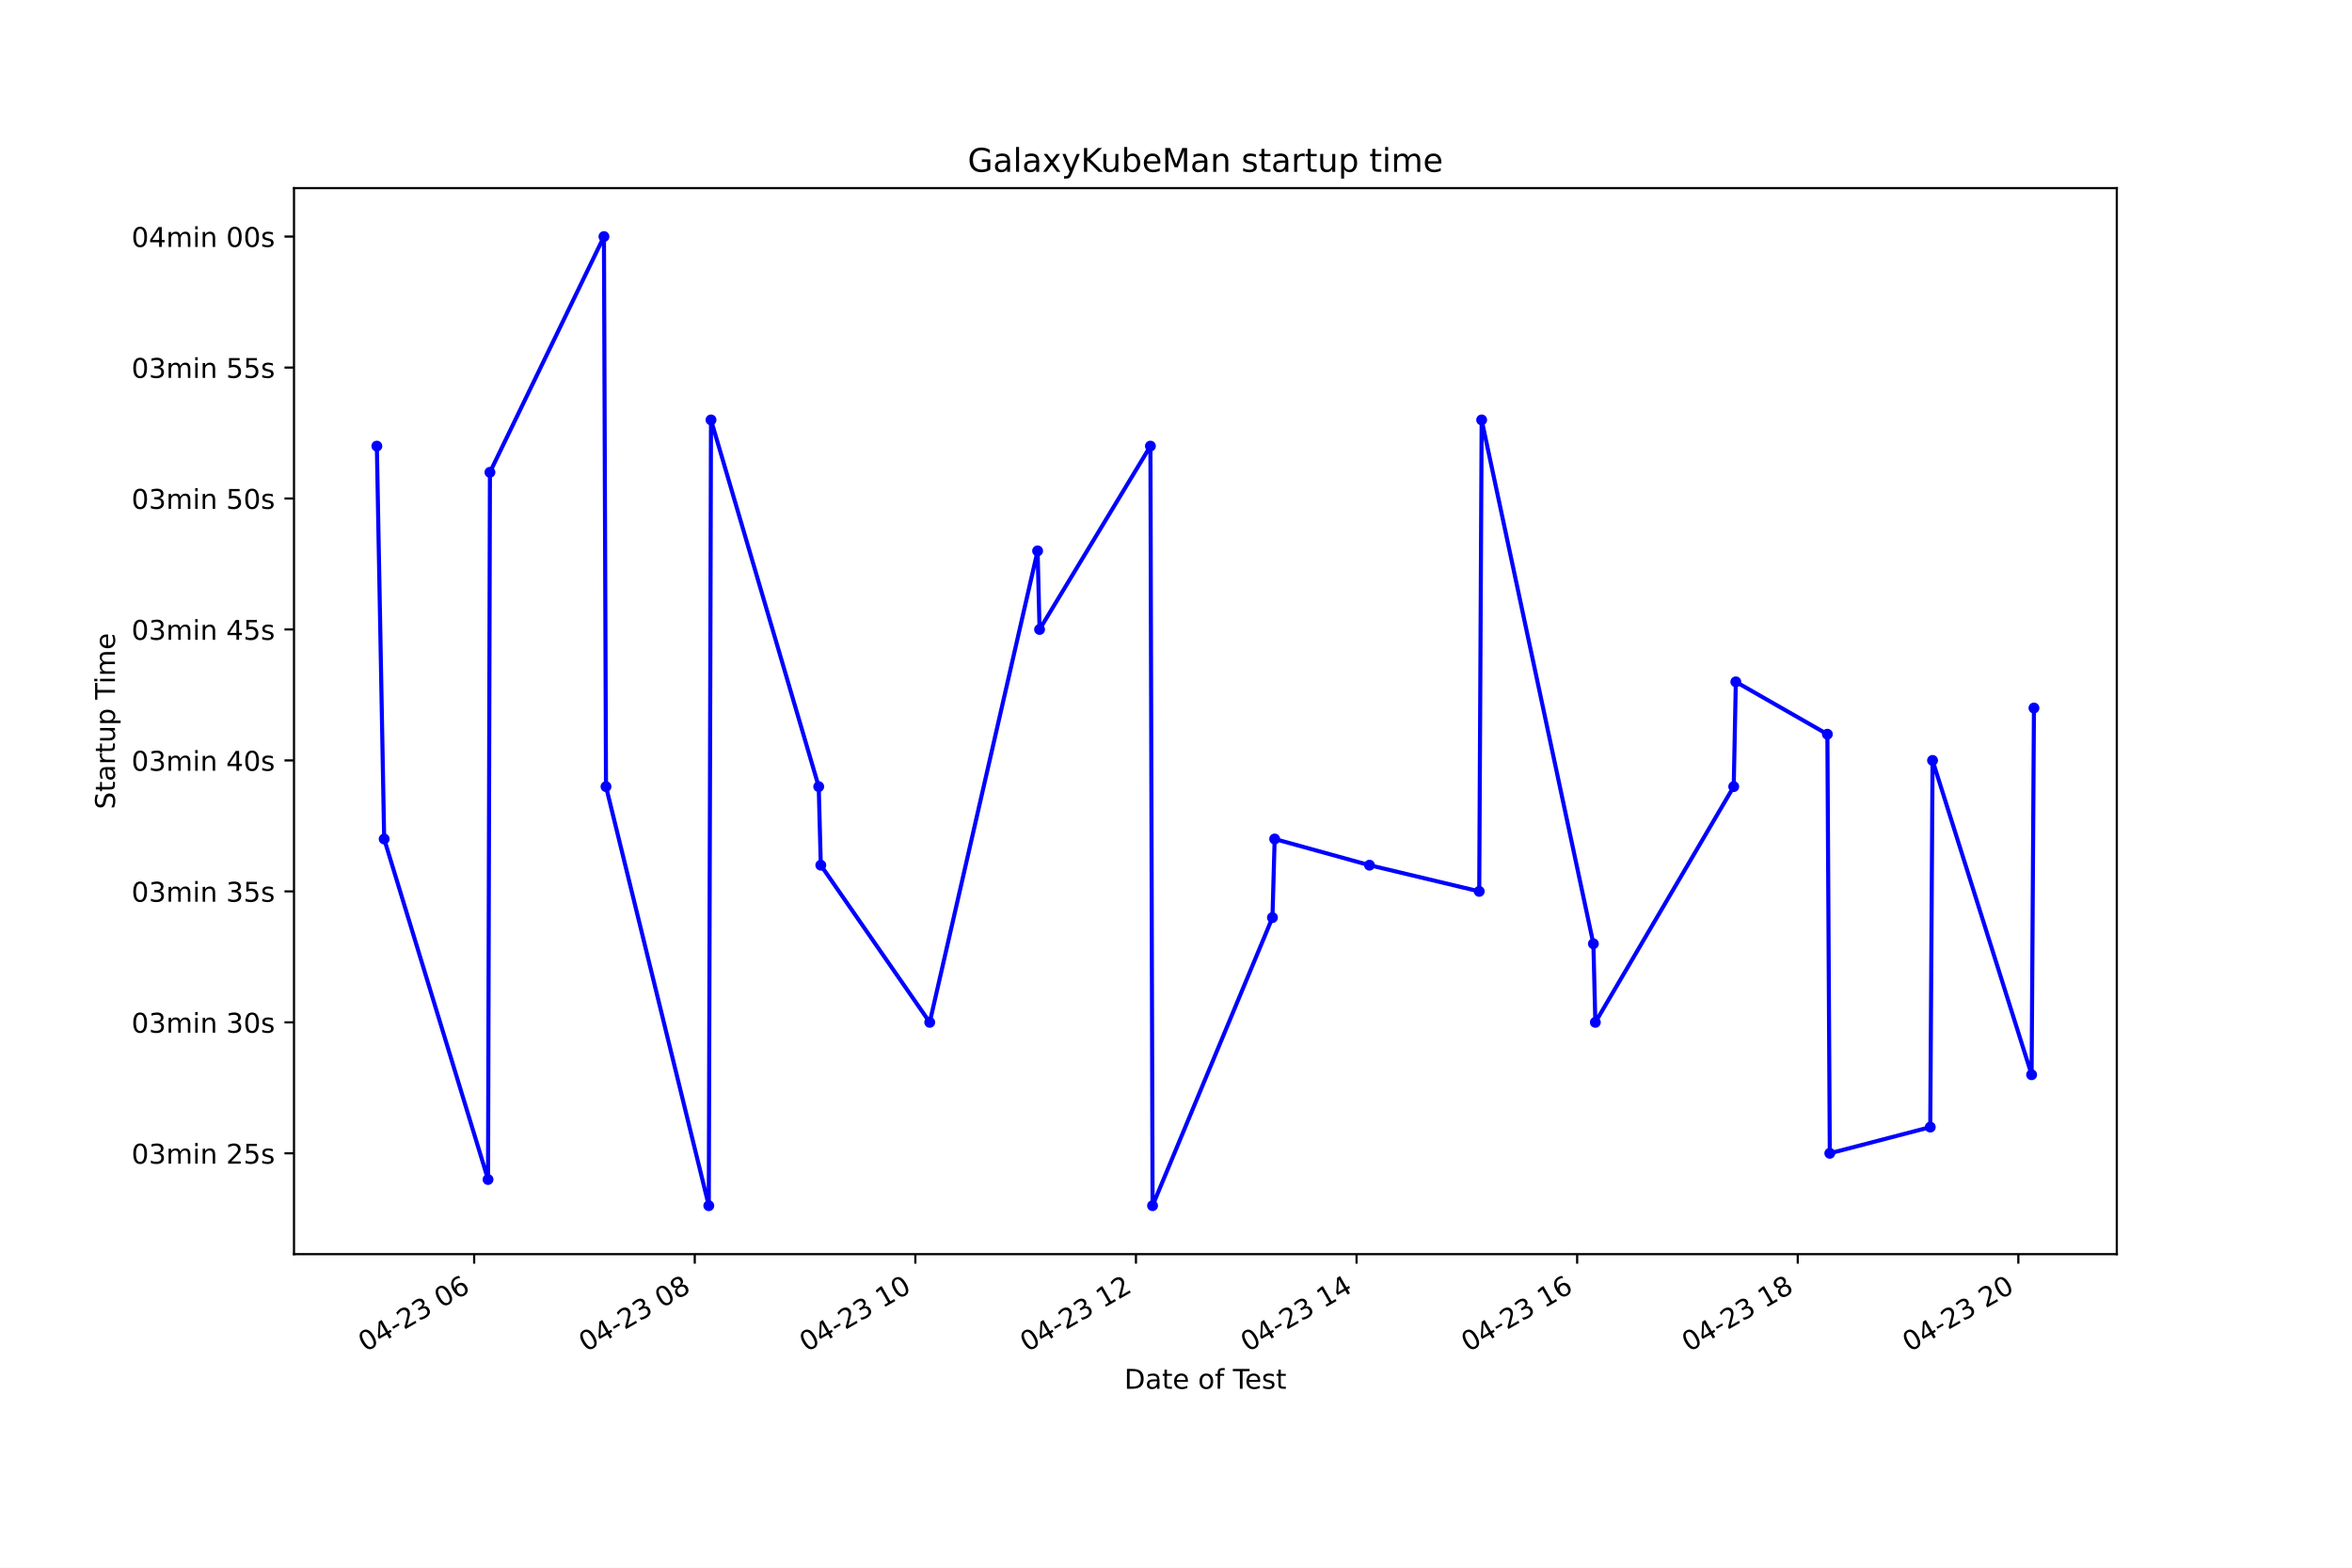
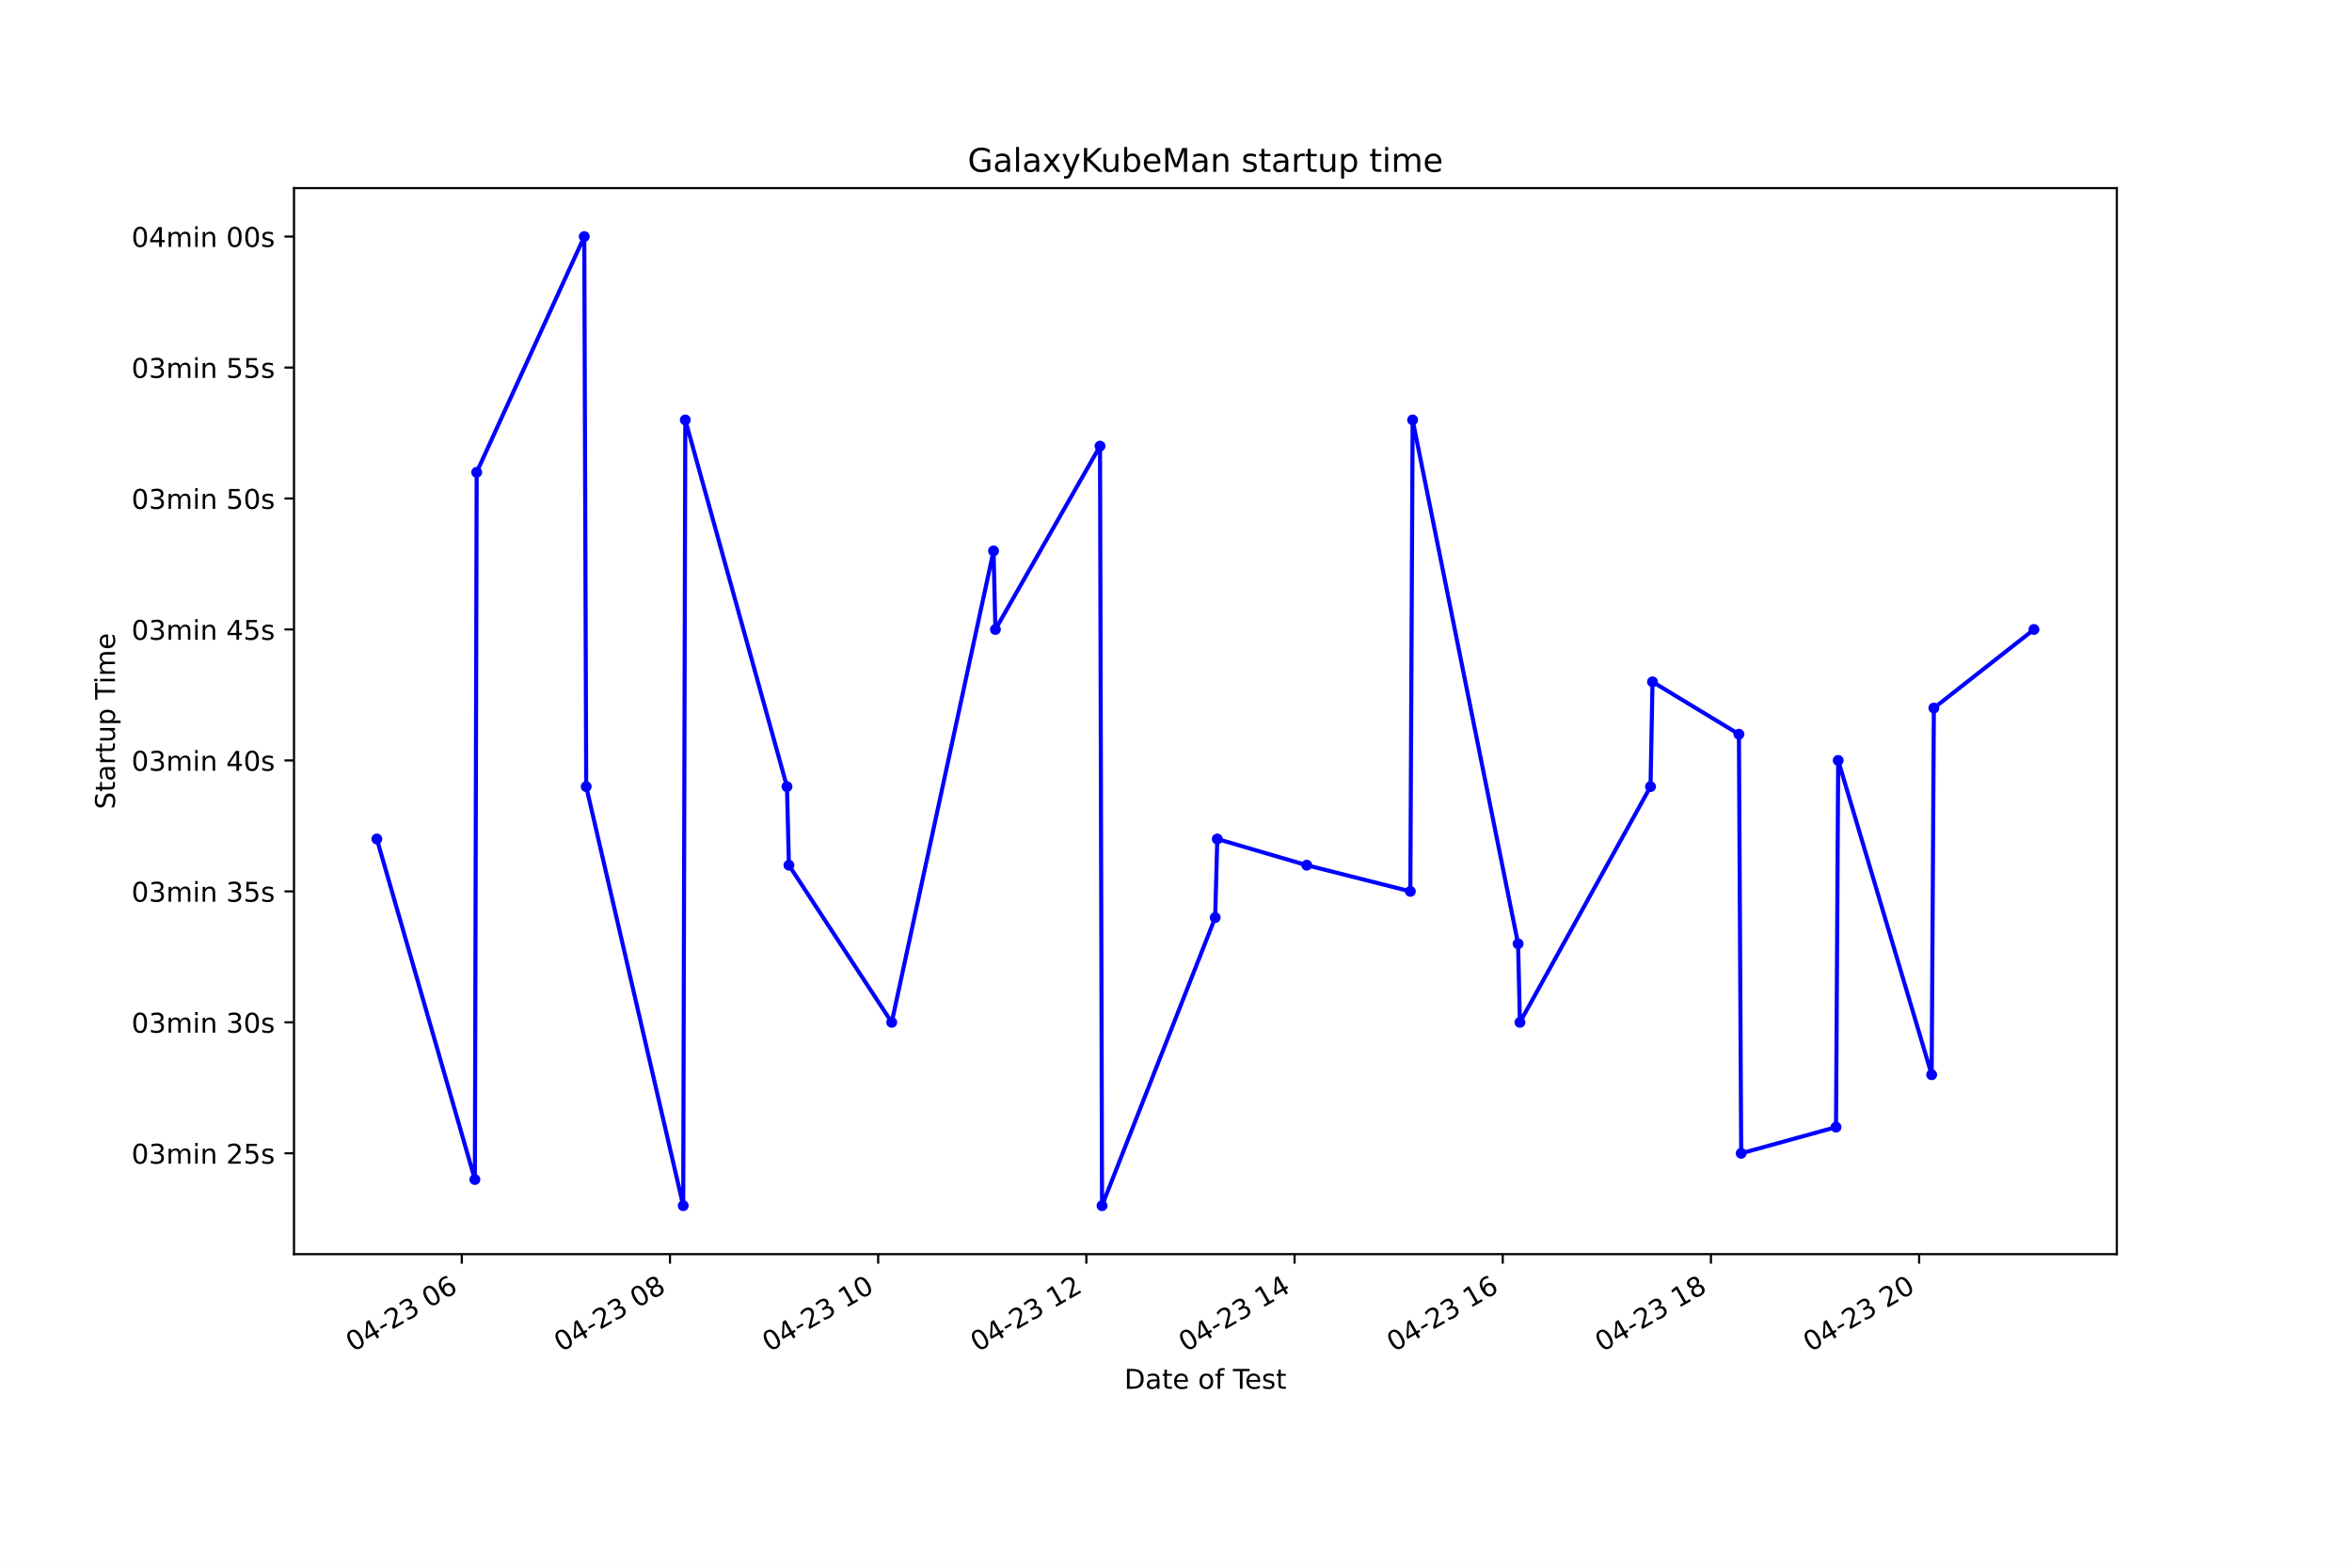
<svg xmlns="http://www.w3.org/2000/svg" xmlns:xlink="http://www.w3.org/1999/xlink" height="576pt" version="1.1" viewBox="0 0 864 576" width="864pt">
  <defs>
    <style type="text/css">*{stroke-linecap:butt;stroke-linejoin:round;}</style>
  </defs>
  <g id="figure_1">
    <g id="patch_1">
      <path d="M 0 576  L 864 576  L 864 0  L 0 0  z " style="fill:#ffffff;" />
    </g>
    <g id="axes_1">
      <g id="patch_2">
        <path d="M 108 460.8  L 777.6 460.8  L 777.6 69.12  L 108 69.12  z " style="fill:#ffffff;" />
      </g>
      <g id="matplotlib.axis_1">
        <g id="xtick_1">
          <g id="line2d_1">
            <defs>
-               <path d="M 0 0  L 0 3.5  " id="me5f9059378" style="stroke:#000000;stroke-width:0.8;" />
+               <path d="M 0 0  L 0 3.5  " id="m1966120ac6" style="stroke:#000000;stroke-width:0.8;" />
            </defs>
            <g>
-               <use style="stroke:#000000;stroke-width:0.8;" x="174.182" xlink:href="#me5f9059378" y="460.8" />
+               <use style="stroke:#000000;stroke-width:0.8;" x="169.634" xlink:href="#m1966120ac6" y="460.8" />
            </g>
          </g>
          <g id="text_1">
-             <g transform="translate(134.2051 496.8609)rotate(-30)scale(0.1 -0.1)">
+             <g transform="translate(129.6567 496.8609)rotate(-30)scale(0.1 -0.1)">
              <defs>
                <path d="M 2034 4250  Q 1547 4250 1301 3770  Q 1056 3291 1056 2328  Q 1056 1369 1301 889  Q 1547 409 2034 409  Q 2525 409 2770 889  Q 3016 1369 3016 2328  Q 3016 3291 2770 3770  Q 2525 4250 2034 4250  z M 2034 4750  Q 2819 4750 3233 4129  Q 3647 3509 3647 2328  Q 3647 1150 3233 529  Q 2819 -91 2034 -91  Q 1250 -91 836 529  Q 422 1150 422 2328  Q 422 3509 836 4129  Q 1250 4750 2034 4750  z " id="DejaVuSans-30" transform="scale(0.015625)" />
                <path d="M 2419 4116  L 825 1625  L 2419 1625  L 2419 4116  z M 2253 4666  L 3047 4666  L 3047 1625  L 3713 1625  L 3713 1100  L 3047 1100  L 3047 0  L 2419 0  L 2419 1100  L 313 1100  L 313 1709  L 2253 4666  z " id="DejaVuSans-34" transform="scale(0.015625)" />
                <path d="M 313 2009  L 1997 2009  L 1997 1497  L 313 1497  L 313 2009  z " id="DejaVuSans-2d" transform="scale(0.015625)" />
                <path d="M 1228 531  L 3431 531  L 3431 0  L 469 0  L 469 531  Q 828 903 1448 1529  Q 2069 2156 2228 2338  Q 2531 2678 2651 2914  Q 2772 3150 2772 3378  Q 2772 3750 2511 3984  Q 2250 4219 1831 4219  Q 1534 4219 1204 4116  Q 875 4013 500 3803  L 500 4441  Q 881 4594 1212 4672  Q 1544 4750 1819 4750  Q 2544 4750 2975 4387  Q 3406 4025 3406 3419  Q 3406 3131 3298 2873  Q 3191 2616 2906 2266  Q 2828 2175 2409 1742  Q 1991 1309 1228 531  z " id="DejaVuSans-32" transform="scale(0.015625)" />
                <path d="M 2597 2516  Q 3050 2419 3304 2112  Q 3559 1806 3559 1356  Q 3559 666 3084 287  Q 2609 -91 1734 -91  Q 1441 -91 1130 -33  Q 819 25 488 141  L 488 750  Q 750 597 1062 519  Q 1375 441 1716 441  Q 2309 441 2620 675  Q 2931 909 2931 1356  Q 2931 1769 2642 2001  Q 2353 2234 1838 2234  L 1294 2234  L 1294 2753  L 1863 2753  Q 2328 2753 2575 2939  Q 2822 3125 2822 3475  Q 2822 3834 2567 4026  Q 2313 4219 1838 4219  Q 1578 4219 1281 4162  Q 984 4106 628 3988  L 628 4550  Q 988 4650 1302 4700  Q 1616 4750 1894 4750  Q 2613 4750 3031 4423  Q 3450 4097 3450 3541  Q 3450 3153 3228 2886  Q 3006 2619 2597 2516  z " id="DejaVuSans-33" transform="scale(0.015625)" />
                <path id="DejaVuSans-20" transform="scale(0.015625)" />
                <path d="M 2113 2584  Q 1688 2584 1439 2293  Q 1191 2003 1191 1497  Q 1191 994 1439 701  Q 1688 409 2113 409  Q 2538 409 2786 701  Q 3034 994 3034 1497  Q 3034 2003 2786 2293  Q 2538 2584 2113 2584  z M 3366 4563  L 3366 3988  Q 3128 4100 2886 4159  Q 2644 4219 2406 4219  Q 1781 4219 1451 3797  Q 1122 3375 1075 2522  Q 1259 2794 1537 2939  Q 1816 3084 2150 3084  Q 2853 3084 3261 2657  Q 3669 2231 3669 1497  Q 3669 778 3244 343  Q 2819 -91 2113 -91  Q 1303 -91 875 529  Q 447 1150 447 2328  Q 447 3434 972 4092  Q 1497 4750 2381 4750  Q 2619 4750 2861 4703  Q 3103 4656 3366 4563  z " id="DejaVuSans-36" transform="scale(0.015625)" />
              </defs>
              <use xlink:href="#DejaVuSans-30" />
              <use x="63.623" xlink:href="#DejaVuSans-34" />
              <use x="127.246" xlink:href="#DejaVuSans-2d" />
              <use x="163.33" xlink:href="#DejaVuSans-32" />
              <use x="226.953" xlink:href="#DejaVuSans-33" />
              <use x="290.576" xlink:href="#DejaVuSans-20" />
              <use x="322.363" xlink:href="#DejaVuSans-30" />
              <use x="385.986" xlink:href="#DejaVuSans-36" />
            </g>
          </g>
        </g>
        <g id="xtick_2">
          <g id="line2d_2">
            <g>
-               <use style="stroke:#000000;stroke-width:0.8;" x="255.218" xlink:href="#me5f9059378" y="460.8" />
+               <use style="stroke:#000000;stroke-width:0.8;" x="246.114" xlink:href="#m1966120ac6" y="460.8" />
            </g>
          </g>
          <g id="text_2">
-             <g transform="translate(215.2412 496.8609)rotate(-30)scale(0.1 -0.1)">
+             <g transform="translate(206.1366 496.8609)rotate(-30)scale(0.1 -0.1)">
              <defs>
                <path d="M 2034 2216  Q 1584 2216 1326 1975  Q 1069 1734 1069 1313  Q 1069 891 1326 650  Q 1584 409 2034 409  Q 2484 409 2743 651  Q 3003 894 3003 1313  Q 3003 1734 2745 1975  Q 2488 2216 2034 2216  z M 1403 2484  Q 997 2584 770 2862  Q 544 3141 544 3541  Q 544 4100 942 4425  Q 1341 4750 2034 4750  Q 2731 4750 3128 4425  Q 3525 4100 3525 3541  Q 3525 3141 3298 2862  Q 3072 2584 2669 2484  Q 3125 2378 3379 2068  Q 3634 1759 3634 1313  Q 3634 634 3220 271  Q 2806 -91 2034 -91  Q 1263 -91 848 271  Q 434 634 434 1313  Q 434 1759 690 2068  Q 947 2378 1403 2484  z M 1172 3481  Q 1172 3119 1398 2916  Q 1625 2713 2034 2713  Q 2441 2713 2670 2916  Q 2900 3119 2900 3481  Q 2900 3844 2670 4047  Q 2441 4250 2034 4250  Q 1625 4250 1398 4047  Q 1172 3844 1172 3481  z " id="DejaVuSans-38" transform="scale(0.015625)" />
              </defs>
              <use xlink:href="#DejaVuSans-30" />
              <use x="63.623" xlink:href="#DejaVuSans-34" />
              <use x="127.246" xlink:href="#DejaVuSans-2d" />
              <use x="163.33" xlink:href="#DejaVuSans-32" />
              <use x="226.953" xlink:href="#DejaVuSans-33" />
              <use x="290.576" xlink:href="#DejaVuSans-20" />
              <use x="322.363" xlink:href="#DejaVuSans-30" />
              <use x="385.986" xlink:href="#DejaVuSans-38" />
            </g>
          </g>
        </g>
        <g id="xtick_3">
          <g id="line2d_3">
            <g>
-               <use style="stroke:#000000;stroke-width:0.8;" x="336.254" xlink:href="#me5f9059378" y="460.8" />
+               <use style="stroke:#000000;stroke-width:0.8;" x="322.594" xlink:href="#m1966120ac6" y="460.8" />
            </g>
          </g>
          <g id="text_3">
-             <g transform="translate(296.2773 496.8609)rotate(-30)scale(0.1 -0.1)">
+             <g transform="translate(282.6165 496.8609)rotate(-30)scale(0.1 -0.1)">
              <defs>
                <path d="M 794 531  L 1825 531  L 1825 4091  L 703 3866  L 703 4441  L 1819 4666  L 2450 4666  L 2450 531  L 3481 531  L 3481 0  L 794 0  L 794 531  z " id="DejaVuSans-31" transform="scale(0.015625)" />
              </defs>
              <use xlink:href="#DejaVuSans-30" />
              <use x="63.623" xlink:href="#DejaVuSans-34" />
              <use x="127.246" xlink:href="#DejaVuSans-2d" />
              <use x="163.33" xlink:href="#DejaVuSans-32" />
              <use x="226.953" xlink:href="#DejaVuSans-33" />
              <use x="290.576" xlink:href="#DejaVuSans-20" />
              <use x="322.363" xlink:href="#DejaVuSans-31" />
              <use x="385.986" xlink:href="#DejaVuSans-30" />
            </g>
          </g>
        </g>
        <g id="xtick_4">
          <g id="line2d_4">
            <g>
-               <use style="stroke:#000000;stroke-width:0.8;" x="417.291" xlink:href="#me5f9059378" y="460.8" />
+               <use style="stroke:#000000;stroke-width:0.8;" x="399.074" xlink:href="#m1966120ac6" y="460.8" />
            </g>
          </g>
          <g id="text_4">
-             <g transform="translate(377.3134 496.8609)rotate(-30)scale(0.1 -0.1)">
+             <g transform="translate(359.0965 496.8609)rotate(-30)scale(0.1 -0.1)">
              <use xlink:href="#DejaVuSans-30" />
              <use x="63.623" xlink:href="#DejaVuSans-34" />
              <use x="127.246" xlink:href="#DejaVuSans-2d" />
              <use x="163.33" xlink:href="#DejaVuSans-32" />
              <use x="226.953" xlink:href="#DejaVuSans-33" />
              <use x="290.576" xlink:href="#DejaVuSans-20" />
              <use x="322.363" xlink:href="#DejaVuSans-31" />
              <use x="385.986" xlink:href="#DejaVuSans-32" />
            </g>
          </g>
        </g>
        <g id="xtick_5">
          <g id="line2d_5">
            <g>
-               <use style="stroke:#000000;stroke-width:0.8;" x="498.327" xlink:href="#me5f9059378" y="460.8" />
+               <use style="stroke:#000000;stroke-width:0.8;" x="475.554" xlink:href="#m1966120ac6" y="460.8" />
            </g>
          </g>
          <g id="text_5">
-             <g transform="translate(458.3494 496.8609)rotate(-30)scale(0.1 -0.1)">
+             <g transform="translate(435.5764 496.8609)rotate(-30)scale(0.1 -0.1)">
              <use xlink:href="#DejaVuSans-30" />
              <use x="63.623" xlink:href="#DejaVuSans-34" />
              <use x="127.246" xlink:href="#DejaVuSans-2d" />
              <use x="163.33" xlink:href="#DejaVuSans-32" />
              <use x="226.953" xlink:href="#DejaVuSans-33" />
              <use x="290.576" xlink:href="#DejaVuSans-20" />
              <use x="322.363" xlink:href="#DejaVuSans-31" />
              <use x="385.986" xlink:href="#DejaVuSans-34" />
            </g>
          </g>
        </g>
        <g id="xtick_6">
          <g id="line2d_6">
            <g>
-               <use style="stroke:#000000;stroke-width:0.8;" x="579.363" xlink:href="#me5f9059378" y="460.8" />
+               <use style="stroke:#000000;stroke-width:0.8;" x="552.034" xlink:href="#m1966120ac6" y="460.8" />
            </g>
          </g>
          <g id="text_6">
-             <g transform="translate(539.3855 496.8609)rotate(-30)scale(0.1 -0.1)">
+             <g transform="translate(512.0564 496.8609)rotate(-30)scale(0.1 -0.1)">
              <use xlink:href="#DejaVuSans-30" />
              <use x="63.623" xlink:href="#DejaVuSans-34" />
              <use x="127.246" xlink:href="#DejaVuSans-2d" />
              <use x="163.33" xlink:href="#DejaVuSans-32" />
              <use x="226.953" xlink:href="#DejaVuSans-33" />
              <use x="290.576" xlink:href="#DejaVuSans-20" />
              <use x="322.363" xlink:href="#DejaVuSans-31" />
              <use x="385.986" xlink:href="#DejaVuSans-36" />
            </g>
          </g>
        </g>
        <g id="xtick_7">
          <g id="line2d_7">
            <g>
-               <use style="stroke:#000000;stroke-width:0.8;" x="660.399" xlink:href="#me5f9059378" y="460.8" />
+               <use style="stroke:#000000;stroke-width:0.8;" x="628.513" xlink:href="#m1966120ac6" y="460.8" />
            </g>
          </g>
          <g id="text_7">
-             <g transform="translate(620.4216 496.8609)rotate(-30)scale(0.1 -0.1)">
+             <g transform="translate(588.5363 496.8609)rotate(-30)scale(0.1 -0.1)">
              <use xlink:href="#DejaVuSans-30" />
              <use x="63.623" xlink:href="#DejaVuSans-34" />
              <use x="127.246" xlink:href="#DejaVuSans-2d" />
              <use x="163.33" xlink:href="#DejaVuSans-32" />
              <use x="226.953" xlink:href="#DejaVuSans-33" />
              <use x="290.576" xlink:href="#DejaVuSans-20" />
              <use x="322.363" xlink:href="#DejaVuSans-31" />
              <use x="385.986" xlink:href="#DejaVuSans-38" />
            </g>
          </g>
        </g>
        <g id="xtick_8">
          <g id="line2d_8">
            <g>
-               <use style="stroke:#000000;stroke-width:0.8;" x="741.435" xlink:href="#me5f9059378" y="460.8" />
+               <use style="stroke:#000000;stroke-width:0.8;" x="704.993" xlink:href="#m1966120ac6" y="460.8" />
            </g>
          </g>
          <g id="text_8">
-             <g transform="translate(701.4577 496.8609)rotate(-30)scale(0.1 -0.1)">
+             <g transform="translate(665.0163 496.8609)rotate(-30)scale(0.1 -0.1)">
              <use xlink:href="#DejaVuSans-30" />
              <use x="63.623" xlink:href="#DejaVuSans-34" />
              <use x="127.246" xlink:href="#DejaVuSans-2d" />
              <use x="163.33" xlink:href="#DejaVuSans-32" />
              <use x="226.953" xlink:href="#DejaVuSans-33" />
              <use x="290.576" xlink:href="#DejaVuSans-20" />
              <use x="322.363" xlink:href="#DejaVuSans-32" />
              <use x="385.986" xlink:href="#DejaVuSans-30" />
            </g>
          </g>
        </g>
        <g id="text_9">
          <g transform="translate(413.0063 510.2604)scale(0.1 -0.1)">
            <defs>
              <path d="M 1259 4147  L 1259 519  L 2022 519  Q 2988 519 3436 956  Q 3884 1394 3884 2338  Q 3884 3275 3436 3711  Q 2988 4147 2022 4147  L 1259 4147  z M 628 4666  L 1925 4666  Q 3281 4666 3915 4102  Q 4550 3538 4550 2338  Q 4550 1131 3912 565  Q 3275 0 1925 0  L 628 0  L 628 4666  z " id="DejaVuSans-44" transform="scale(0.015625)" />
              <path d="M 2194 1759  Q 1497 1759 1228 1600  Q 959 1441 959 1056  Q 959 750 1161 570  Q 1363 391 1709 391  Q 2188 391 2477 730  Q 2766 1069 2766 1631  L 2766 1759  L 2194 1759  z M 3341 1997  L 3341 0  L 2766 0  L 2766 531  Q 2569 213 2275 61  Q 1981 -91 1556 -91  Q 1019 -91 701 211  Q 384 513 384 1019  Q 384 1609 779 1909  Q 1175 2209 1959 2209  L 2766 2209  L 2766 2266  Q 2766 2663 2505 2880  Q 2244 3097 1772 3097  Q 1472 3097 1187 3025  Q 903 2953 641 2809  L 641 3341  Q 956 3463 1253 3523  Q 1550 3584 1831 3584  Q 2591 3584 2966 3190  Q 3341 2797 3341 1997  z " id="DejaVuSans-61" transform="scale(0.015625)" />
              <path d="M 1172 4494  L 1172 3500  L 2356 3500  L 2356 3053  L 1172 3053  L 1172 1153  Q 1172 725 1289 603  Q 1406 481 1766 481  L 2356 481  L 2356 0  L 1766 0  Q 1100 0 847 248  Q 594 497 594 1153  L 594 3053  L 172 3053  L 172 3500  L 594 3500  L 594 4494  L 1172 4494  z " id="DejaVuSans-74" transform="scale(0.015625)" />
              <path d="M 3597 1894  L 3597 1613  L 953 1613  Q 991 1019 1311 708  Q 1631 397 2203 397  Q 2534 397 2845 478  Q 3156 559 3463 722  L 3463 178  Q 3153 47 2828 -22  Q 2503 -91 2169 -91  Q 1331 -91 842 396  Q 353 884 353 1716  Q 353 2575 817 3079  Q 1281 3584 2069 3584  Q 2775 3584 3186 3129  Q 3597 2675 3597 1894  z M 3022 2063  Q 3016 2534 2758 2815  Q 2500 3097 2075 3097  Q 1594 3097 1305 2825  Q 1016 2553 972 2059  L 3022 2063  z " id="DejaVuSans-65" transform="scale(0.015625)" />
              <path d="M 1959 3097  Q 1497 3097 1228 2736  Q 959 2375 959 1747  Q 959 1119 1226 758  Q 1494 397 1959 397  Q 2419 397 2687 759  Q 2956 1122 2956 1747  Q 2956 2369 2687 2733  Q 2419 3097 1959 3097  z M 1959 3584  Q 2709 3584 3137 3096  Q 3566 2609 3566 1747  Q 3566 888 3137 398  Q 2709 -91 1959 -91  Q 1206 -91 779 398  Q 353 888 353 1747  Q 353 2609 779 3096  Q 1206 3584 1959 3584  z " id="DejaVuSans-6f" transform="scale(0.015625)" />
              <path d="M 2375 4863  L 2375 4384  L 1825 4384  Q 1516 4384 1395 4259  Q 1275 4134 1275 3809  L 1275 3500  L 2222 3500  L 2222 3053  L 1275 3053  L 1275 0  L 697 0  L 697 3053  L 147 3053  L 147 3500  L 697 3500  L 697 3744  Q 697 4328 969 4595  Q 1241 4863 1831 4863  L 2375 4863  z " id="DejaVuSans-66" transform="scale(0.015625)" />
              <path d="M -19 4666  L 3928 4666  L 3928 4134  L 2272 4134  L 2272 0  L 1638 0  L 1638 4134  L -19 4134  L -19 4666  z " id="DejaVuSans-54" transform="scale(0.015625)" />
              <path d="M 2834 3397  L 2834 2853  Q 2591 2978 2328 3040  Q 2066 3103 1784 3103  Q 1356 3103 1142 2972  Q 928 2841 928 2578  Q 928 2378 1081 2264  Q 1234 2150 1697 2047  L 1894 2003  Q 2506 1872 2764 1633  Q 3022 1394 3022 966  Q 3022 478 2636 193  Q 2250 -91 1575 -91  Q 1294 -91 989 -36  Q 684 19 347 128  L 347 722  Q 666 556 975 473  Q 1284 391 1588 391  Q 1994 391 2212 530  Q 2431 669 2431 922  Q 2431 1156 2273 1281  Q 2116 1406 1581 1522  L 1381 1569  Q 847 1681 609 1914  Q 372 2147 372 2553  Q 372 3047 722 3315  Q 1072 3584 1716 3584  Q 2034 3584 2315 3537  Q 2597 3491 2834 3397  z " id="DejaVuSans-73" transform="scale(0.015625)" />
            </defs>
            <use xlink:href="#DejaVuSans-44" />
            <use x="77.002" xlink:href="#DejaVuSans-61" />
            <use x="138.281" xlink:href="#DejaVuSans-74" />
            <use x="177.49" xlink:href="#DejaVuSans-65" />
            <use x="239.014" xlink:href="#DejaVuSans-20" />
            <use x="270.801" xlink:href="#DejaVuSans-6f" />
            <use x="331.982" xlink:href="#DejaVuSans-66" />
            <use x="367.188" xlink:href="#DejaVuSans-20" />
            <use x="398.975" xlink:href="#DejaVuSans-54" />
            <use x="443.059" xlink:href="#DejaVuSans-65" />
            <use x="504.582" xlink:href="#DejaVuSans-73" />
            <use x="556.682" xlink:href="#DejaVuSans-74" />
          </g>
        </g>
      </g>
      <g id="matplotlib.axis_2">
        <g id="ytick_1">
          <g id="line2d_9">
            <defs>
-               <path d="M 0 0  L -3.5 0  " id="mb7613c9baf" style="stroke:#000000;stroke-width:0.8;" />
+               <path d="M 0 0  L -3.5 0  " id="me5ab86847f" style="stroke:#000000;stroke-width:0.8;" />
            </defs>
            <g>
-               <use style="stroke:#000000;stroke-width:0.8;" x="108" xlink:href="#mb7613c9baf" y="423.749" />
+               <use style="stroke:#000000;stroke-width:0.8;" x="108" xlink:href="#me5ab86847f" y="423.749" />
            </g>
          </g>
          <g id="text_10">
            <g transform="translate(48.30625 427.5484)scale(0.1 -0.1)">
              <defs>
                <path d="M 3328 2828  Q 3544 3216 3844 3400  Q 4144 3584 4550 3584  Q 5097 3584 5394 3201  Q 5691 2819 5691 2113  L 5691 0  L 5113 0  L 5113 2094  Q 5113 2597 4934 2840  Q 4756 3084 4391 3084  Q 3944 3084 3684 2787  Q 3425 2491 3425 1978  L 3425 0  L 2847 0  L 2847 2094  Q 2847 2600 2669 2842  Q 2491 3084 2119 3084  Q 1678 3084 1418 2786  Q 1159 2488 1159 1978  L 1159 0  L 581 0  L 581 3500  L 1159 3500  L 1159 2956  Q 1356 3278 1631 3431  Q 1906 3584 2284 3584  Q 2666 3584 2933 3390  Q 3200 3197 3328 2828  z " id="DejaVuSans-6d" transform="scale(0.015625)" />
                <path d="M 603 3500  L 1178 3500  L 1178 0  L 603 0  L 603 3500  z M 603 4863  L 1178 4863  L 1178 4134  L 603 4134  L 603 4863  z " id="DejaVuSans-69" transform="scale(0.015625)" />
                <path d="M 3513 2113  L 3513 0  L 2938 0  L 2938 2094  Q 2938 2591 2744 2837  Q 2550 3084 2163 3084  Q 1697 3084 1428 2787  Q 1159 2491 1159 1978  L 1159 0  L 581 0  L 581 3500  L 1159 3500  L 1159 2956  Q 1366 3272 1645 3428  Q 1925 3584 2291 3584  Q 2894 3584 3203 3211  Q 3513 2838 3513 2113  z " id="DejaVuSans-6e" transform="scale(0.015625)" />
                <path d="M 691 4666  L 3169 4666  L 3169 4134  L 1269 4134  L 1269 2991  Q 1406 3038 1543 3061  Q 1681 3084 1819 3084  Q 2600 3084 3056 2656  Q 3513 2228 3513 1497  Q 3513 744 3044 326  Q 2575 -91 1722 -91  Q 1428 -91 1123 -41  Q 819 9 494 109  L 494 744  Q 775 591 1075 516  Q 1375 441 1709 441  Q 2250 441 2565 725  Q 2881 1009 2881 1497  Q 2881 1984 2565 2268  Q 2250 2553 1709 2553  Q 1456 2553 1204 2497  Q 953 2441 691 2322  L 691 4666  z " id="DejaVuSans-35" transform="scale(0.015625)" />
              </defs>
              <use xlink:href="#DejaVuSans-30" />
              <use x="63.623" xlink:href="#DejaVuSans-33" />
              <use x="127.246" xlink:href="#DejaVuSans-6d" />
              <use x="224.658" xlink:href="#DejaVuSans-69" />
              <use x="252.441" xlink:href="#DejaVuSans-6e" />
              <use x="315.82" xlink:href="#DejaVuSans-20" />
              <use x="347.607" xlink:href="#DejaVuSans-32" />
              <use x="411.23" xlink:href="#DejaVuSans-35" />
              <use x="474.854" xlink:href="#DejaVuSans-73" />
            </g>
          </g>
        </g>
        <g id="ytick_2">
          <g id="line2d_10">
            <g>
-               <use style="stroke:#000000;stroke-width:0.8;" x="108" xlink:href="#mb7613c9baf" y="375.631" />
+               <use style="stroke:#000000;stroke-width:0.8;" x="108" xlink:href="#me5ab86847f" y="375.631" />
            </g>
          </g>
          <g id="text_11">
            <g transform="translate(48.30625 379.4305)scale(0.1 -0.1)">
              <use xlink:href="#DejaVuSans-30" />
              <use x="63.623" xlink:href="#DejaVuSans-33" />
              <use x="127.246" xlink:href="#DejaVuSans-6d" />
              <use x="224.658" xlink:href="#DejaVuSans-69" />
              <use x="252.441" xlink:href="#DejaVuSans-6e" />
              <use x="315.82" xlink:href="#DejaVuSans-20" />
              <use x="347.607" xlink:href="#DejaVuSans-33" />
              <use x="411.23" xlink:href="#DejaVuSans-30" />
              <use x="474.854" xlink:href="#DejaVuSans-73" />
            </g>
          </g>
        </g>
        <g id="ytick_3">
          <g id="line2d_11">
            <g>
-               <use style="stroke:#000000;stroke-width:0.8;" x="108" xlink:href="#mb7613c9baf" y="327.513" />
+               <use style="stroke:#000000;stroke-width:0.8;" x="108" xlink:href="#me5ab86847f" y="327.513" />
            </g>
          </g>
          <g id="text_12">
            <g transform="translate(48.30625 331.3125)scale(0.1 -0.1)">
              <use xlink:href="#DejaVuSans-30" />
              <use x="63.623" xlink:href="#DejaVuSans-33" />
              <use x="127.246" xlink:href="#DejaVuSans-6d" />
              <use x="224.658" xlink:href="#DejaVuSans-69" />
              <use x="252.441" xlink:href="#DejaVuSans-6e" />
              <use x="315.82" xlink:href="#DejaVuSans-20" />
              <use x="347.607" xlink:href="#DejaVuSans-33" />
              <use x="411.23" xlink:href="#DejaVuSans-35" />
              <use x="474.854" xlink:href="#DejaVuSans-73" />
            </g>
          </g>
        </g>
        <g id="ytick_4">
          <g id="line2d_12">
            <g>
-               <use style="stroke:#000000;stroke-width:0.8;" x="108" xlink:href="#mb7613c9baf" y="279.395" />
+               <use style="stroke:#000000;stroke-width:0.8;" x="108" xlink:href="#me5ab86847f" y="279.395" />
            </g>
          </g>
          <g id="text_13">
            <g transform="translate(48.30625 283.1946)scale(0.1 -0.1)">
              <use xlink:href="#DejaVuSans-30" />
              <use x="63.623" xlink:href="#DejaVuSans-33" />
              <use x="127.246" xlink:href="#DejaVuSans-6d" />
              <use x="224.658" xlink:href="#DejaVuSans-69" />
              <use x="252.441" xlink:href="#DejaVuSans-6e" />
              <use x="315.82" xlink:href="#DejaVuSans-20" />
              <use x="347.607" xlink:href="#DejaVuSans-34" />
              <use x="411.23" xlink:href="#DejaVuSans-30" />
              <use x="474.854" xlink:href="#DejaVuSans-73" />
            </g>
          </g>
        </g>
        <g id="ytick_5">
          <g id="line2d_13">
            <g>
-               <use style="stroke:#000000;stroke-width:0.8;" x="108" xlink:href="#mb7613c9baf" y="231.277" />
+               <use style="stroke:#000000;stroke-width:0.8;" x="108" xlink:href="#me5ab86847f" y="231.277" />
            </g>
          </g>
          <g id="text_14">
            <g transform="translate(48.30625 235.0767)scale(0.1 -0.1)">
              <use xlink:href="#DejaVuSans-30" />
              <use x="63.623" xlink:href="#DejaVuSans-33" />
              <use x="127.246" xlink:href="#DejaVuSans-6d" />
              <use x="224.658" xlink:href="#DejaVuSans-69" />
              <use x="252.441" xlink:href="#DejaVuSans-6e" />
              <use x="315.82" xlink:href="#DejaVuSans-20" />
              <use x="347.607" xlink:href="#DejaVuSans-34" />
              <use x="411.23" xlink:href="#DejaVuSans-35" />
              <use x="474.854" xlink:href="#DejaVuSans-73" />
            </g>
          </g>
        </g>
        <g id="ytick_6">
          <g id="line2d_14">
            <g>
-               <use style="stroke:#000000;stroke-width:0.8;" x="108" xlink:href="#mb7613c9baf" y="183.16" />
+               <use style="stroke:#000000;stroke-width:0.8;" x="108" xlink:href="#me5ab86847f" y="183.16" />
            </g>
          </g>
          <g id="text_15">
            <g transform="translate(48.30625 186.9587)scale(0.1 -0.1)">
              <use xlink:href="#DejaVuSans-30" />
              <use x="63.623" xlink:href="#DejaVuSans-33" />
              <use x="127.246" xlink:href="#DejaVuSans-6d" />
              <use x="224.658" xlink:href="#DejaVuSans-69" />
              <use x="252.441" xlink:href="#DejaVuSans-6e" />
              <use x="315.82" xlink:href="#DejaVuSans-20" />
              <use x="347.607" xlink:href="#DejaVuSans-35" />
              <use x="411.23" xlink:href="#DejaVuSans-30" />
              <use x="474.854" xlink:href="#DejaVuSans-73" />
            </g>
          </g>
        </g>
        <g id="ytick_7">
          <g id="line2d_15">
            <g>
-               <use style="stroke:#000000;stroke-width:0.8;" x="108" xlink:href="#mb7613c9baf" y="135.042" />
+               <use style="stroke:#000000;stroke-width:0.8;" x="108" xlink:href="#me5ab86847f" y="135.042" />
            </g>
          </g>
          <g id="text_16">
            <g transform="translate(48.30625 138.8408)scale(0.1 -0.1)">
              <use xlink:href="#DejaVuSans-30" />
              <use x="63.623" xlink:href="#DejaVuSans-33" />
              <use x="127.246" xlink:href="#DejaVuSans-6d" />
              <use x="224.658" xlink:href="#DejaVuSans-69" />
              <use x="252.441" xlink:href="#DejaVuSans-6e" />
              <use x="315.82" xlink:href="#DejaVuSans-20" />
              <use x="347.607" xlink:href="#DejaVuSans-35" />
              <use x="411.23" xlink:href="#DejaVuSans-35" />
              <use x="474.854" xlink:href="#DejaVuSans-73" />
            </g>
          </g>
        </g>
        <g id="ytick_8">
          <g id="line2d_16">
            <g>
-               <use style="stroke:#000000;stroke-width:0.8;" x="108" xlink:href="#mb7613c9baf" y="86.924" />
+               <use style="stroke:#000000;stroke-width:0.8;" x="108" xlink:href="#me5ab86847f" y="86.924" />
            </g>
          </g>
          <g id="text_17">
            <g transform="translate(48.30625 90.72285)scale(0.1 -0.1)">
              <use xlink:href="#DejaVuSans-30" />
              <use x="63.623" xlink:href="#DejaVuSans-34" />
              <use x="127.246" xlink:href="#DejaVuSans-6d" />
              <use x="224.658" xlink:href="#DejaVuSans-69" />
              <use x="252.441" xlink:href="#DejaVuSans-6e" />
              <use x="315.82" xlink:href="#DejaVuSans-20" />
              <use x="347.607" xlink:href="#DejaVuSans-30" />
              <use x="411.23" xlink:href="#DejaVuSans-30" />
              <use x="474.854" xlink:href="#DejaVuSans-73" />
            </g>
          </g>
        </g>
        <g id="text_18">
          <g transform="translate(42.22656 297.3397)rotate(-90)scale(0.1 -0.1)">
            <defs>
              <path d="M 3425 4513  L 3425 3897  Q 3066 4069 2747 4153  Q 2428 4238 2131 4238  Q 1616 4238 1336 4038  Q 1056 3838 1056 3469  Q 1056 3159 1242 3001  Q 1428 2844 1947 2747  L 2328 2669  Q 3034 2534 3370 2195  Q 3706 1856 3706 1288  Q 3706 609 3251 259  Q 2797 -91 1919 -91  Q 1588 -91 1214 -16  Q 841 59 441 206  L 441 856  Q 825 641 1194 531  Q 1563 422 1919 422  Q 2459 422 2753 634  Q 3047 847 3047 1241  Q 3047 1584 2836 1778  Q 2625 1972 2144 2069  L 1759 2144  Q 1053 2284 737 2584  Q 422 2884 422 3419  Q 422 4038 858 4394  Q 1294 4750 2059 4750  Q 2388 4750 2728 4690  Q 3069 4631 3425 4513  z " id="DejaVuSans-53" transform="scale(0.015625)" />
              <path d="M 2631 2963  Q 2534 3019 2420 3045  Q 2306 3072 2169 3072  Q 1681 3072 1420 2755  Q 1159 2438 1159 1844  L 1159 0  L 581 0  L 581 3500  L 1159 3500  L 1159 2956  Q 1341 3275 1631 3429  Q 1922 3584 2338 3584  Q 2397 3584 2469 3576  Q 2541 3569 2628 3553  L 2631 2963  z " id="DejaVuSans-72" transform="scale(0.015625)" />
              <path d="M 544 1381  L 544 3500  L 1119 3500  L 1119 1403  Q 1119 906 1312 657  Q 1506 409 1894 409  Q 2359 409 2629 706  Q 2900 1003 2900 1516  L 2900 3500  L 3475 3500  L 3475 0  L 2900 0  L 2900 538  Q 2691 219 2414 64  Q 2138 -91 1772 -91  Q 1169 -91 856 284  Q 544 659 544 1381  z M 1991 3584  L 1991 3584  z " id="DejaVuSans-75" transform="scale(0.015625)" />
              <path d="M 1159 525  L 1159 -1331  L 581 -1331  L 581 3500  L 1159 3500  L 1159 2969  Q 1341 3281 1617 3432  Q 1894 3584 2278 3584  Q 2916 3584 3314 3078  Q 3713 2572 3713 1747  Q 3713 922 3314 415  Q 2916 -91 2278 -91  Q 1894 -91 1617 61  Q 1341 213 1159 525  z M 3116 1747  Q 3116 2381 2855 2742  Q 2594 3103 2138 3103  Q 1681 3103 1420 2742  Q 1159 2381 1159 1747  Q 1159 1113 1420 752  Q 1681 391 2138 391  Q 2594 391 2855 752  Q 3116 1113 3116 1747  z " id="DejaVuSans-70" transform="scale(0.015625)" />
            </defs>
            <use xlink:href="#DejaVuSans-53" />
            <use x="63.477" xlink:href="#DejaVuSans-74" />
            <use x="102.686" xlink:href="#DejaVuSans-61" />
            <use x="163.965" xlink:href="#DejaVuSans-72" />
            <use x="205.078" xlink:href="#DejaVuSans-74" />
            <use x="244.287" xlink:href="#DejaVuSans-75" />
            <use x="307.666" xlink:href="#DejaVuSans-70" />
            <use x="371.143" xlink:href="#DejaVuSans-20" />
            <use x="402.93" xlink:href="#DejaVuSans-54" />
            <use x="460.889" xlink:href="#DejaVuSans-69" />
            <use x="488.672" xlink:href="#DejaVuSans-6d" />
            <use x="586.084" xlink:href="#DejaVuSans-65" />
          </g>
        </g>
      </g>
      <g id="line2d_17">
-         <path clip-path="url(#peb7d768e51)" d="M 747.164 260.148  L 746.308 394.878  L 709.921 279.395  L 709.077 414.126  L 672.171 423.749  L 671.282 269.772  L 637.652 250.525  L 636.876 289.019  L 586.048 375.631  L 585.328 346.76  L 544.281 154.289  L 543.392 327.513  L 503.076 317.89  L 468.242 308.266  L 467.432 337.137  L 423.391 442.996  L 422.603 163.912  L 381.882 231.277  L 381.162 202.407  L 341.533 375.631  L 301.521 317.89  L 300.756 289.019  L 261.184 154.289  L 260.373 442.996  L 222.613 289.019  L 221.859 86.924  L 179.979 173.536  L 179.281 433.373  L 141.126 308.266  L 138.436 163.912  " style="fill:none;stroke:#0000ff;stroke-linecap:square;stroke-width:1.5;" />
+         <path clip-path="url(#p5e13662c81)" d="M 747.164 231.277  L 710.4 260.148  L 709.593 394.878  L 675.251 279.395  L 674.455 414.126  L 639.624 423.749  L 638.785 269.772  L 607.046 250.525  L 606.313 289.019  L 558.343 375.631  L 557.663 346.76  L 518.924 154.289  L 518.085 327.513  L 480.036 317.89  L 447.16 308.266  L 446.396 337.137  L 404.831 442.996  L 404.087 163.912  L 365.656 231.277  L 364.976 202.407  L 327.576 375.631  L 289.814 317.89  L 289.091 289.019  L 251.744 154.289  L 250.979 442.996  L 215.341 289.019  L 214.63 86.924  L 175.104 173.536  L 174.446 433.373  L 138.436 308.266  " style="fill:none;stroke:#0000ff;stroke-linecap:square;stroke-width:1.5;" />
        <defs>
-           <path d="M 0 1.5  C 0.398 1.5 0.779 1.342 1.061 1.061  C 1.342 0.779 1.5 0.398 1.5 0  C 1.5 -0.398 1.342 -0.779 1.061 -1.061  C 0.779 -1.342 0.398 -1.5 0 -1.5  C -0.398 -1.5 -0.779 -1.342 -1.061 -1.061  C -1.342 -0.779 -1.5 -0.398 -1.5 0  C -1.5 0.398 -1.342 0.779 -1.061 1.061  C -0.779 1.342 -0.398 1.5 0 1.5  z " id="m3d15ecb862" style="stroke:#0000ff;" />
+           <path d="M 0 1.5  C 0.398 1.5 0.779 1.342 1.061 1.061  C 1.342 0.779 1.5 0.398 1.5 0  C 1.5 -0.398 1.342 -0.779 1.061 -1.061  C 0.779 -1.342 0.398 -1.5 0 -1.5  C -0.398 -1.5 -0.779 -1.342 -1.061 -1.061  C -1.342 -0.779 -1.5 -0.398 -1.5 0  C -1.5 0.398 -1.342 0.779 -1.061 1.061  C -0.779 1.342 -0.398 1.5 0 1.5  z " id="maf34a19909" style="stroke:#0000ff;" />
        </defs>
-         <g clip-path="url(#peb7d768e51)">
-           <use style="fill:#0000ff;stroke:#0000ff;" x="747.164" xlink:href="#m3d15ecb862" y="260.148" />
-           <use style="fill:#0000ff;stroke:#0000ff;" x="746.308" xlink:href="#m3d15ecb862" y="394.878" />
-           <use style="fill:#0000ff;stroke:#0000ff;" x="709.921" xlink:href="#m3d15ecb862" y="279.395" />
-           <use style="fill:#0000ff;stroke:#0000ff;" x="709.077" xlink:href="#m3d15ecb862" y="414.126" />
-           <use style="fill:#0000ff;stroke:#0000ff;" x="672.171" xlink:href="#m3d15ecb862" y="423.749" />
-           <use style="fill:#0000ff;stroke:#0000ff;" x="671.282" xlink:href="#m3d15ecb862" y="269.772" />
-           <use style="fill:#0000ff;stroke:#0000ff;" x="637.652" xlink:href="#m3d15ecb862" y="250.525" />
-           <use style="fill:#0000ff;stroke:#0000ff;" x="636.876" xlink:href="#m3d15ecb862" y="289.019" />
-           <use style="fill:#0000ff;stroke:#0000ff;" x="586.048" xlink:href="#m3d15ecb862" y="375.631" />
-           <use style="fill:#0000ff;stroke:#0000ff;" x="585.328" xlink:href="#m3d15ecb862" y="346.76" />
-           <use style="fill:#0000ff;stroke:#0000ff;" x="544.281" xlink:href="#m3d15ecb862" y="154.289" />
-           <use style="fill:#0000ff;stroke:#0000ff;" x="543.392" xlink:href="#m3d15ecb862" y="327.513" />
-           <use style="fill:#0000ff;stroke:#0000ff;" x="503.076" xlink:href="#m3d15ecb862" y="317.89" />
-           <use style="fill:#0000ff;stroke:#0000ff;" x="468.242" xlink:href="#m3d15ecb862" y="308.266" />
-           <use style="fill:#0000ff;stroke:#0000ff;" x="467.432" xlink:href="#m3d15ecb862" y="337.137" />
-           <use style="fill:#0000ff;stroke:#0000ff;" x="423.391" xlink:href="#m3d15ecb862" y="442.996" />
-           <use style="fill:#0000ff;stroke:#0000ff;" x="422.603" xlink:href="#m3d15ecb862" y="163.912" />
-           <use style="fill:#0000ff;stroke:#0000ff;" x="381.882" xlink:href="#m3d15ecb862" y="231.277" />
-           <use style="fill:#0000ff;stroke:#0000ff;" x="381.162" xlink:href="#m3d15ecb862" y="202.407" />
-           <use style="fill:#0000ff;stroke:#0000ff;" x="341.533" xlink:href="#m3d15ecb862" y="375.631" />
-           <use style="fill:#0000ff;stroke:#0000ff;" x="301.521" xlink:href="#m3d15ecb862" y="317.89" />
-           <use style="fill:#0000ff;stroke:#0000ff;" x="300.756" xlink:href="#m3d15ecb862" y="289.019" />
-           <use style="fill:#0000ff;stroke:#0000ff;" x="261.184" xlink:href="#m3d15ecb862" y="154.289" />
-           <use style="fill:#0000ff;stroke:#0000ff;" x="260.373" xlink:href="#m3d15ecb862" y="442.996" />
-           <use style="fill:#0000ff;stroke:#0000ff;" x="222.613" xlink:href="#m3d15ecb862" y="289.019" />
-           <use style="fill:#0000ff;stroke:#0000ff;" x="221.859" xlink:href="#m3d15ecb862" y="86.924" />
-           <use style="fill:#0000ff;stroke:#0000ff;" x="179.979" xlink:href="#m3d15ecb862" y="173.536" />
-           <use style="fill:#0000ff;stroke:#0000ff;" x="179.281" xlink:href="#m3d15ecb862" y="433.373" />
-           <use style="fill:#0000ff;stroke:#0000ff;" x="141.126" xlink:href="#m3d15ecb862" y="308.266" />
-           <use style="fill:#0000ff;stroke:#0000ff;" x="138.436" xlink:href="#m3d15ecb862" y="163.912" />
+         <g clip-path="url(#p5e13662c81)">
+           <use style="fill:#0000ff;stroke:#0000ff;" x="747.164" xlink:href="#maf34a19909" y="231.277" />
+           <use style="fill:#0000ff;stroke:#0000ff;" x="710.4" xlink:href="#maf34a19909" y="260.148" />
+           <use style="fill:#0000ff;stroke:#0000ff;" x="709.593" xlink:href="#maf34a19909" y="394.878" />
+           <use style="fill:#0000ff;stroke:#0000ff;" x="675.251" xlink:href="#maf34a19909" y="279.395" />
+           <use style="fill:#0000ff;stroke:#0000ff;" x="674.455" xlink:href="#maf34a19909" y="414.126" />
+           <use style="fill:#0000ff;stroke:#0000ff;" x="639.624" xlink:href="#maf34a19909" y="423.749" />
+           <use style="fill:#0000ff;stroke:#0000ff;" x="638.785" xlink:href="#maf34a19909" y="269.772" />
+           <use style="fill:#0000ff;stroke:#0000ff;" x="607.046" xlink:href="#maf34a19909" y="250.525" />
+           <use style="fill:#0000ff;stroke:#0000ff;" x="606.313" xlink:href="#maf34a19909" y="289.019" />
+           <use style="fill:#0000ff;stroke:#0000ff;" x="558.343" xlink:href="#maf34a19909" y="375.631" />
+           <use style="fill:#0000ff;stroke:#0000ff;" x="557.663" xlink:href="#maf34a19909" y="346.76" />
+           <use style="fill:#0000ff;stroke:#0000ff;" x="518.924" xlink:href="#maf34a19909" y="154.289" />
+           <use style="fill:#0000ff;stroke:#0000ff;" x="518.085" xlink:href="#maf34a19909" y="327.513" />
+           <use style="fill:#0000ff;stroke:#0000ff;" x="480.036" xlink:href="#maf34a19909" y="317.89" />
+           <use style="fill:#0000ff;stroke:#0000ff;" x="447.16" xlink:href="#maf34a19909" y="308.266" />
+           <use style="fill:#0000ff;stroke:#0000ff;" x="446.396" xlink:href="#maf34a19909" y="337.137" />
+           <use style="fill:#0000ff;stroke:#0000ff;" x="404.831" xlink:href="#maf34a19909" y="442.996" />
+           <use style="fill:#0000ff;stroke:#0000ff;" x="404.087" xlink:href="#maf34a19909" y="163.912" />
+           <use style="fill:#0000ff;stroke:#0000ff;" x="365.656" xlink:href="#maf34a19909" y="231.277" />
+           <use style="fill:#0000ff;stroke:#0000ff;" x="364.976" xlink:href="#maf34a19909" y="202.407" />
+           <use style="fill:#0000ff;stroke:#0000ff;" x="327.576" xlink:href="#maf34a19909" y="375.631" />
+           <use style="fill:#0000ff;stroke:#0000ff;" x="289.814" xlink:href="#maf34a19909" y="317.89" />
+           <use style="fill:#0000ff;stroke:#0000ff;" x="289.091" xlink:href="#maf34a19909" y="289.019" />
+           <use style="fill:#0000ff;stroke:#0000ff;" x="251.744" xlink:href="#maf34a19909" y="154.289" />
+           <use style="fill:#0000ff;stroke:#0000ff;" x="250.979" xlink:href="#maf34a19909" y="442.996" />
+           <use style="fill:#0000ff;stroke:#0000ff;" x="215.341" xlink:href="#maf34a19909" y="289.019" />
+           <use style="fill:#0000ff;stroke:#0000ff;" x="214.63" xlink:href="#maf34a19909" y="86.924" />
+           <use style="fill:#0000ff;stroke:#0000ff;" x="175.104" xlink:href="#maf34a19909" y="173.536" />
+           <use style="fill:#0000ff;stroke:#0000ff;" x="174.446" xlink:href="#maf34a19909" y="433.373" />
+           <use style="fill:#0000ff;stroke:#0000ff;" x="138.436" xlink:href="#maf34a19909" y="308.266" />
        </g>
      </g>
      <g id="patch_3">
        <path d="M 108 460.8  L 108 69.12  " style="fill:none;stroke:#000000;stroke-linecap:square;stroke-linejoin:miter;stroke-width:0.8;" />
      </g>
      <g id="patch_4">
        <path d="M 777.6 460.8  L 777.6 69.12  " style="fill:none;stroke:#000000;stroke-linecap:square;stroke-linejoin:miter;stroke-width:0.8;" />
      </g>
      <g id="patch_5">
        <path d="M 108 460.8  L 777.6 460.8  " style="fill:none;stroke:#000000;stroke-linecap:square;stroke-linejoin:miter;stroke-width:0.8;" />
      </g>
      <g id="patch_6">
        <path d="M 108 69.12  L 777.6 69.12  " style="fill:none;stroke:#000000;stroke-linecap:square;stroke-linejoin:miter;stroke-width:0.8;" />
      </g>
      <g id="text_19">
        <g transform="translate(355.4794 63.12)scale(0.12 -0.12)">
          <defs>
            <path d="M 3809 666  L 3809 1919  L 2778 1919  L 2778 2438  L 4434 2438  L 4434 434  Q 4069 175 3628 42  Q 3188 -91 2688 -91  Q 1594 -91 976 548  Q 359 1188 359 2328  Q 359 3472 976 4111  Q 1594 4750 2688 4750  Q 3144 4750 3555 4637  Q 3966 4525 4313 4306  L 4313 3634  Q 3963 3931 3569 4081  Q 3175 4231 2741 4231  Q 1884 4231 1454 3753  Q 1025 3275 1025 2328  Q 1025 1384 1454 906  Q 1884 428 2741 428  Q 3075 428 3337 486  Q 3600 544 3809 666  z " id="DejaVuSans-47" transform="scale(0.015625)" />
            <path d="M 603 4863  L 1178 4863  L 1178 0  L 603 0  L 603 4863  z " id="DejaVuSans-6c" transform="scale(0.015625)" />
            <path d="M 3513 3500  L 2247 1797  L 3578 0  L 2900 0  L 1881 1375  L 863 0  L 184 0  L 1544 1831  L 300 3500  L 978 3500  L 1906 2253  L 2834 3500  L 3513 3500  z " id="DejaVuSans-78" transform="scale(0.015625)" />
            <path d="M 2059 -325  Q 1816 -950 1584 -1140  Q 1353 -1331 966 -1331  L 506 -1331  L 506 -850  L 844 -850  Q 1081 -850 1212 -737  Q 1344 -625 1503 -206  L 1606 56  L 191 3500  L 800 3500  L 1894 763  L 2988 3500  L 3597 3500  L 2059 -325  z " id="DejaVuSans-79" transform="scale(0.015625)" />
            <path d="M 628 4666  L 1259 4666  L 1259 2694  L 3353 4666  L 4166 4666  L 1850 2491  L 4331 0  L 3500 0  L 1259 2247  L 1259 0  L 628 0  L 628 4666  z " id="DejaVuSans-4b" transform="scale(0.015625)" />
            <path d="M 3116 1747  Q 3116 2381 2855 2742  Q 2594 3103 2138 3103  Q 1681 3103 1420 2742  Q 1159 2381 1159 1747  Q 1159 1113 1420 752  Q 1681 391 2138 391  Q 2594 391 2855 752  Q 3116 1113 3116 1747  z M 1159 2969  Q 1341 3281 1617 3432  Q 1894 3584 2278 3584  Q 2916 3584 3314 3078  Q 3713 2572 3713 1747  Q 3713 922 3314 415  Q 2916 -91 2278 -91  Q 1894 -91 1617 61  Q 1341 213 1159 525  L 1159 0  L 581 0  L 581 4863  L 1159 4863  L 1159 2969  z " id="DejaVuSans-62" transform="scale(0.015625)" />
            <path d="M 628 4666  L 1569 4666  L 2759 1491  L 3956 4666  L 4897 4666  L 4897 0  L 4281 0  L 4281 4097  L 3078 897  L 2444 897  L 1241 4097  L 1241 0  L 628 0  L 628 4666  z " id="DejaVuSans-4d" transform="scale(0.015625)" />
          </defs>
          <use xlink:href="#DejaVuSans-47" />
          <use x="77.49" xlink:href="#DejaVuSans-61" />
          <use x="138.77" xlink:href="#DejaVuSans-6c" />
          <use x="166.553" xlink:href="#DejaVuSans-61" />
          <use x="227.832" xlink:href="#DejaVuSans-78" />
          <use x="287.012" xlink:href="#DejaVuSans-79" />
          <use x="346.191" xlink:href="#DejaVuSans-4b" />
          <use x="406.768" xlink:href="#DejaVuSans-75" />
          <use x="470.146" xlink:href="#DejaVuSans-62" />
          <use x="533.623" xlink:href="#DejaVuSans-65" />
          <use x="595.146" xlink:href="#DejaVuSans-4d" />
          <use x="681.426" xlink:href="#DejaVuSans-61" />
          <use x="742.705" xlink:href="#DejaVuSans-6e" />
          <use x="806.084" xlink:href="#DejaVuSans-20" />
          <use x="837.871" xlink:href="#DejaVuSans-73" />
          <use x="889.971" xlink:href="#DejaVuSans-74" />
          <use x="929.18" xlink:href="#DejaVuSans-61" />
          <use x="990.459" xlink:href="#DejaVuSans-72" />
          <use x="1031.572" xlink:href="#DejaVuSans-74" />
          <use x="1070.781" xlink:href="#DejaVuSans-75" />
          <use x="1134.16" xlink:href="#DejaVuSans-70" />
          <use x="1197.637" xlink:href="#DejaVuSans-20" />
          <use x="1229.424" xlink:href="#DejaVuSans-74" />
          <use x="1268.633" xlink:href="#DejaVuSans-69" />
          <use x="1296.416" xlink:href="#DejaVuSans-6d" />
          <use x="1393.828" xlink:href="#DejaVuSans-65" />
        </g>
      </g>
    </g>
  </g>
  <defs>
-     <clipPath id="peb7d768e51">
+     <clipPath id="p5e13662c81">
      <rect height="391.68" width="669.6" x="108" y="69.12" />
    </clipPath>
  </defs>
</svg>
